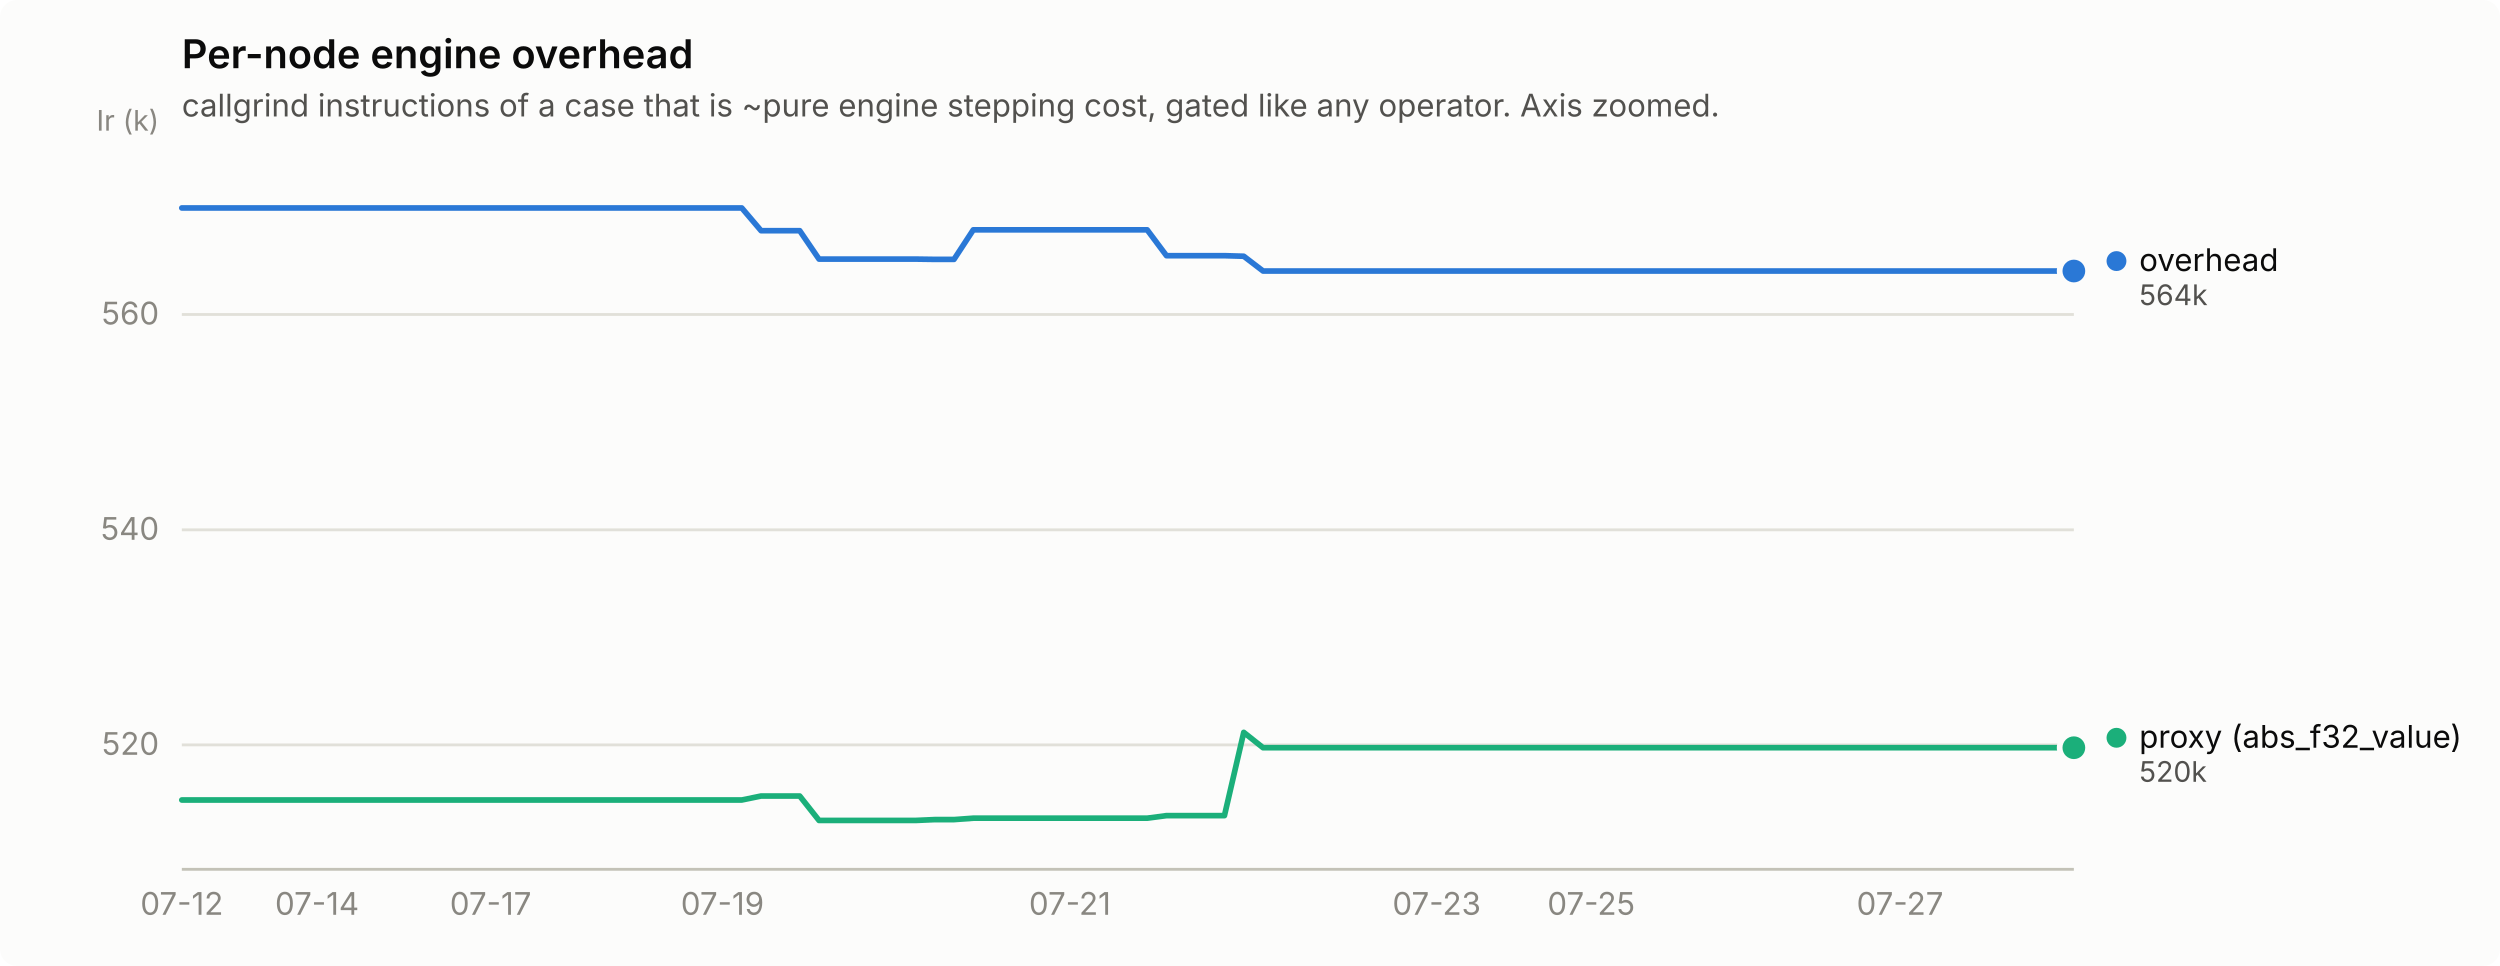
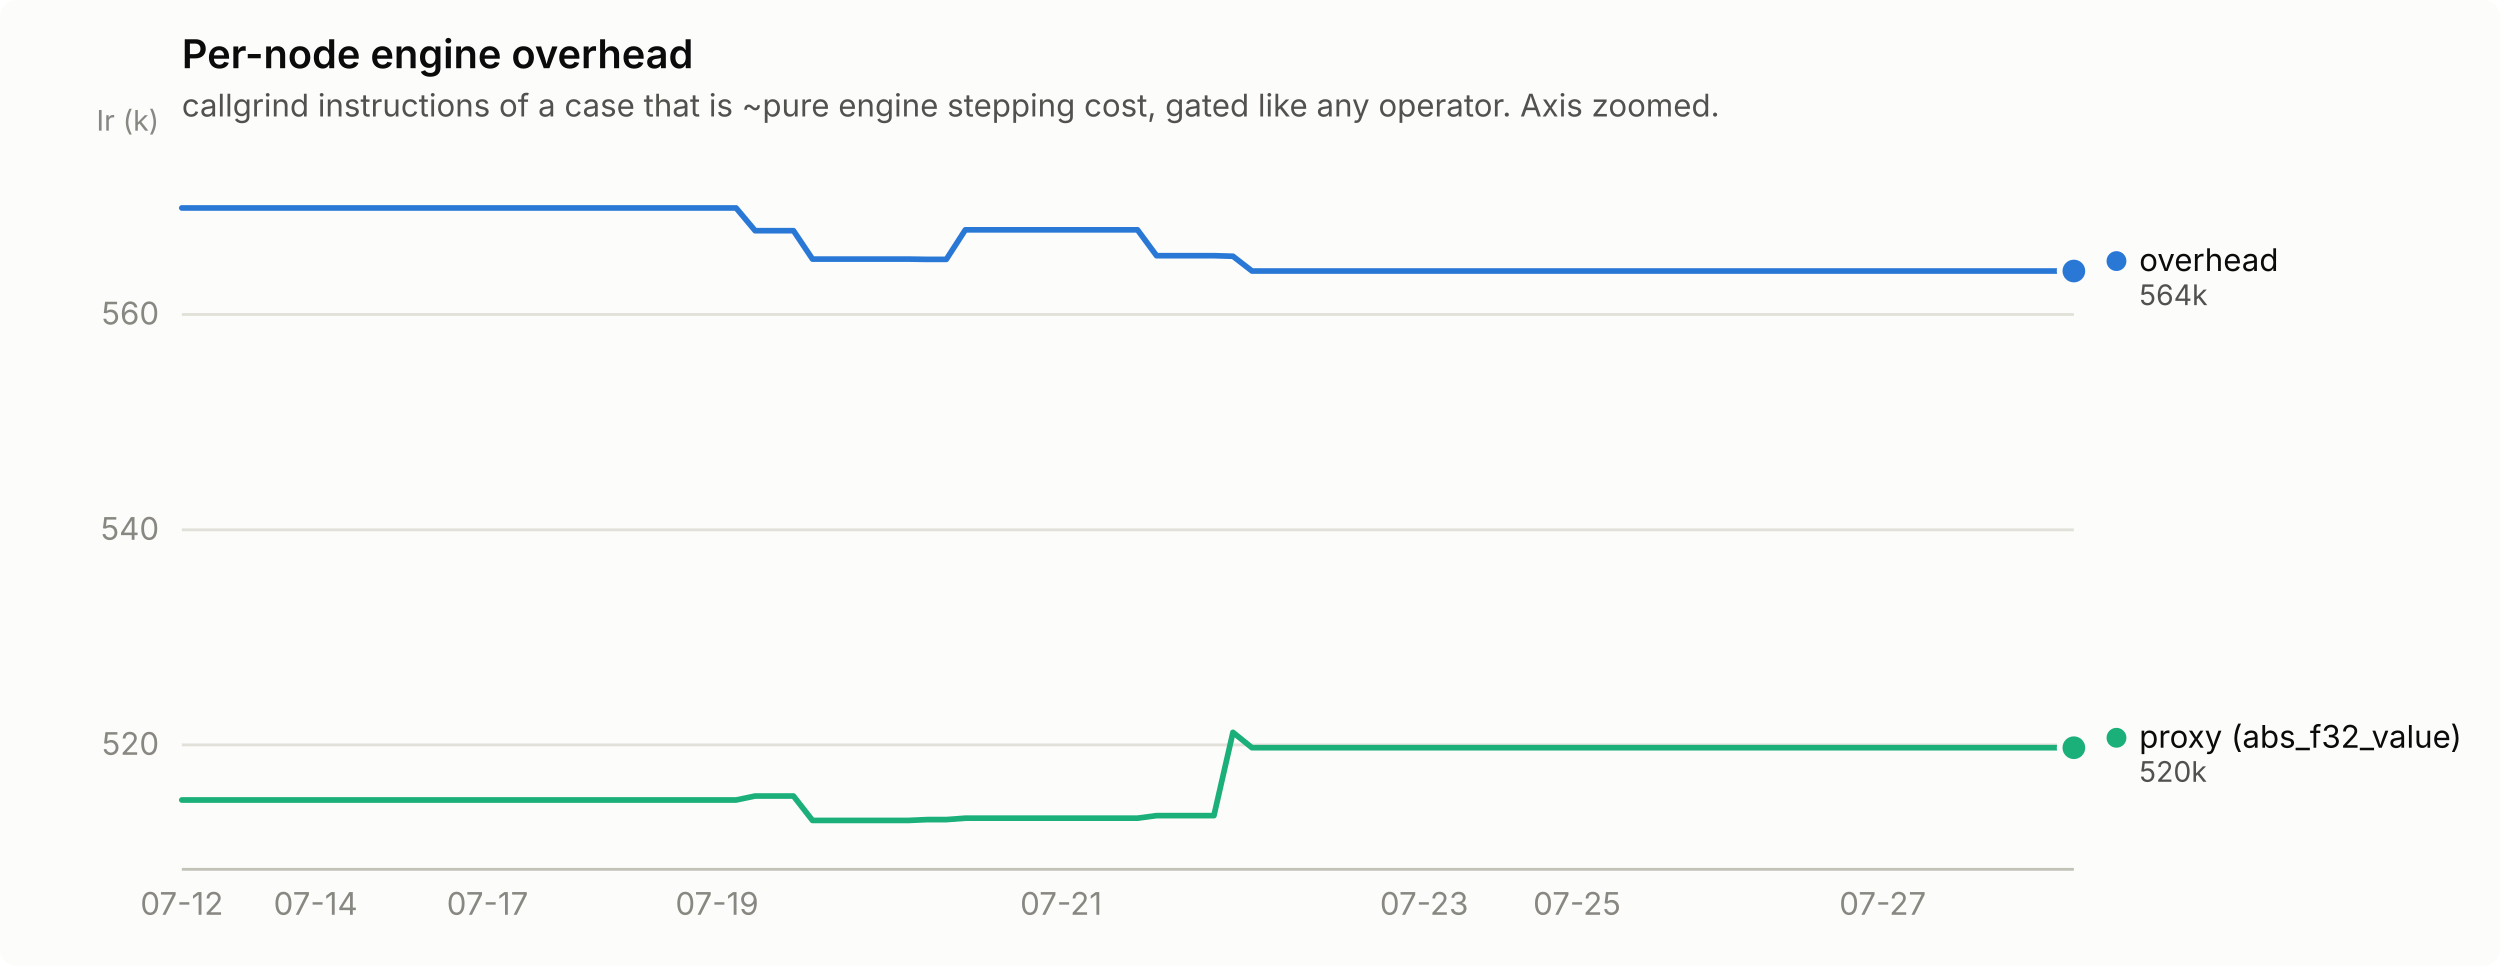
<svg xmlns="http://www.w3.org/2000/svg" width="880" height="340" viewBox="0 0 880 340" role="img" aria-label="Per-node engine overhead">
  <rect width="880" height="340" rx="6" fill="#fcfcfb" />
  <text x="64" y="24" font-family="system-ui, -apple-system, &quot;Segoe UI&quot;, sans-serif" font-size="14" font-weight="600" fill="#0b0b0b">Per-node engine overhead</text>
  <text x="64" y="41" font-family="system-ui, -apple-system, &quot;Segoe UI&quot;, sans-serif" font-size="11" fill="#52514e">callgrind instructions of a case that is ~pure engine stepping cost, gated like any operator. Axis zoomed.</text>
  <line x1="64" y1="262.2" x2="730" y2="262.2" stroke="#e1e0d9" stroke-width="1" />
  <text x="56" y="265.7" text-anchor="end" font-family="system-ui, -apple-system, &quot;Segoe UI&quot;, sans-serif" font-size="11" style="font-variant-numeric: tabular-nums" fill="#898781">520</text>
  <line x1="64" y1="186.5" x2="730" y2="186.5" stroke="#e1e0d9" stroke-width="1" />
  <text x="56" y="190.0" text-anchor="end" font-family="system-ui, -apple-system, &quot;Segoe UI&quot;, sans-serif" font-size="11" style="font-variant-numeric: tabular-nums" fill="#898781">540</text>
  <line x1="64" y1="110.7" x2="730" y2="110.7" stroke="#e1e0d9" stroke-width="1" />
  <text x="56" y="114.2" text-anchor="end" font-family="system-ui, -apple-system, &quot;Segoe UI&quot;, sans-serif" font-size="11" style="font-variant-numeric: tabular-nums" fill="#898781">560</text>
  <text x="56" y="46" text-anchor="end" font-family="system-ui, -apple-system, &quot;Segoe UI&quot;, sans-serif" font-size="10" fill="#898781">Ir (k)</text>
  <line x1="64" y1="306" x2="730" y2="306" stroke="#c3c2b7" stroke-width="1" />
  <text x="64.0" y="322" text-anchor="middle" font-family="system-ui, -apple-system, &quot;Segoe UI&quot;, sans-serif" font-size="11" style="font-variant-numeric: tabular-nums" fill="#898781">07-12</text>
-   <text x="111.6" y="322" text-anchor="middle" font-family="system-ui, -apple-system, &quot;Segoe UI&quot;, sans-serif" font-size="11" style="font-variant-numeric: tabular-nums" fill="#898781">07-14</text>
-   <text x="172.7" y="322" text-anchor="middle" font-family="system-ui, -apple-system, &quot;Segoe UI&quot;, sans-serif" font-size="11" style="font-variant-numeric: tabular-nums" fill="#898781">07-17</text>
-   <text x="254.3" y="322" text-anchor="middle" font-family="system-ui, -apple-system, &quot;Segoe UI&quot;, sans-serif" font-size="11" style="font-variant-numeric: tabular-nums" fill="#898781">07-19</text>
-   <text x="376.6" y="322" text-anchor="middle" font-family="system-ui, -apple-system, &quot;Segoe UI&quot;, sans-serif" font-size="11" style="font-variant-numeric: tabular-nums" fill="#898781">07-21</text>
-   <text x="505.7" y="322" text-anchor="middle" font-family="system-ui, -apple-system, &quot;Segoe UI&quot;, sans-serif" font-size="11" style="font-variant-numeric: tabular-nums" fill="#898781">07-23</text>
-   <text x="560.1" y="322" text-anchor="middle" font-family="system-ui, -apple-system, &quot;Segoe UI&quot;, sans-serif" font-size="11" style="font-variant-numeric: tabular-nums" fill="#898781">07-25</text>
-   <text x="668.8" y="322" text-anchor="middle" font-family="system-ui, -apple-system, &quot;Segoe UI&quot;, sans-serif" font-size="11" style="font-variant-numeric: tabular-nums" fill="#898781">07-27</text>
-   <path d="M64.0,73.2 L70.8,73.2 L77.6,73.2 L84.4,73.2 L91.2,73.2 L98.0,73.2 L104.8,73.2 L111.6,73.2 L118.4,73.2 L125.2,73.2 L132.0,73.2 L138.8,73.2 L145.6,73.2 L152.3,73.2 L159.1,73.2 L165.9,73.2 L172.7,73.2 L179.5,73.2 L186.3,73.2 L193.1,73.2 L199.9,73.2 L206.7,73.2 L213.5,73.2 L220.3,73.2 L227.1,73.2 L233.9,73.2 L240.7,73.2 L247.5,73.2 L254.3,73.2 L261.1,73.2 L267.9,81.2 L274.7,81.2 L281.5,81.2 L288.3,91.2 L295.1,91.2 L301.9,91.2 L308.7,91.2 L315.4,91.2 L322.2,91.2 L329.0,91.3 L335.8,91.3 L342.6,80.9 L349.4,80.9 L356.2,80.9 L363.0,80.9 L369.8,80.9 L376.6,80.9 L383.4,80.9 L390.2,80.9 L397.0,80.9 L403.8,80.9 L410.6,90.0 L417.4,90.0 L424.2,90.0 L431.0,90.0 L437.8,90.2 L444.6,95.4 L451.4,95.4 L458.2,95.4 L465.0,95.4 L471.8,95.4 L478.6,95.4 L485.3,95.4 L492.1,95.4 L498.9,95.4 L505.7,95.4 L512.5,95.4 L519.3,95.4 L526.1,95.4 L532.9,95.4 L539.7,95.4 L546.5,95.4 L553.3,95.4 L560.1,95.4 L566.9,95.4 L573.7,95.4 L580.5,95.4 L587.3,95.4 L594.1,95.4 L600.9,95.4 L607.7,95.4 L614.5,95.4 L621.3,95.4 L628.1,95.4 L634.9,95.4 L641.7,95.4 L648.4,95.4 L655.2,95.4 L662.0,95.4 L668.8,95.4 L675.6,95.4 L682.4,95.4 L689.2,95.4 L696.0,95.4 L702.8,95.4 L709.6,95.4 L716.4,95.4 L723.2,95.4 L730.0,95.4" fill="none" stroke="#2a78d6" stroke-width="2" stroke-linejoin="round" stroke-linecap="round" />
+   <text x="111.1" y="322" text-anchor="middle" font-family="system-ui, -apple-system, &quot;Segoe UI&quot;, sans-serif" font-size="11" style="font-variant-numeric: tabular-nums" fill="#898781">07-14</text>
+   <text x="171.6" y="322" text-anchor="middle" font-family="system-ui, -apple-system, &quot;Segoe UI&quot;, sans-serif" font-size="11" style="font-variant-numeric: tabular-nums" fill="#898781">07-17</text>
+   <text x="252.4" y="322" text-anchor="middle" font-family="system-ui, -apple-system, &quot;Segoe UI&quot;, sans-serif" font-size="11" style="font-variant-numeric: tabular-nums" fill="#898781">07-19</text>
+   <text x="373.5" y="322" text-anchor="middle" font-family="system-ui, -apple-system, &quot;Segoe UI&quot;, sans-serif" font-size="11" style="font-variant-numeric: tabular-nums" fill="#898781">07-21</text>
+   <text x="501.3" y="322" text-anchor="middle" font-family="system-ui, -apple-system, &quot;Segoe UI&quot;, sans-serif" font-size="11" style="font-variant-numeric: tabular-nums" fill="#898781">07-23</text>
+   <text x="555.1" y="322" text-anchor="middle" font-family="system-ui, -apple-system, &quot;Segoe UI&quot;, sans-serif" font-size="11" style="font-variant-numeric: tabular-nums" fill="#898781">07-25</text>
+   <text x="662.7" y="322" text-anchor="middle" font-family="system-ui, -apple-system, &quot;Segoe UI&quot;, sans-serif" font-size="11" style="font-variant-numeric: tabular-nums" fill="#898781">07-27</text>
+   <path d="M64.0,73.2 L70.7,73.2 L77.5,73.2 L84.2,73.2 L90.9,73.2 L97.6,73.2 L104.4,73.2 L111.1,73.2 L117.8,73.2 L124.5,73.2 L131.3,73.2 L138.0,73.2 L144.7,73.2 L151.5,73.2 L158.2,73.2 L164.9,73.2 L171.6,73.2 L178.4,73.2 L185.1,73.2 L191.8,73.2 L198.5,73.2 L205.3,73.2 L212.0,73.2 L218.7,73.2 L225.5,73.2 L232.2,73.2 L238.9,73.2 L245.6,73.2 L252.4,73.2 L259.1,73.2 L265.8,81.2 L272.5,81.2 L279.3,81.2 L286.0,91.2 L292.7,91.2 L299.5,91.2 L306.2,91.2 L312.9,91.2 L319.6,91.2 L326.4,91.3 L333.1,91.3 L339.8,80.9 L346.5,80.9 L353.3,80.9 L360.0,80.9 L366.7,80.9 L373.5,80.9 L380.2,80.9 L386.9,80.9 L393.6,80.9 L400.4,80.9 L407.1,90.0 L413.8,90.0 L420.5,90.0 L427.3,90.0 L434.0,90.2 L440.7,95.4 L447.5,95.4 L454.2,95.4 L460.9,95.4 L467.6,95.4 L474.4,95.4 L481.1,95.4 L487.8,95.4 L494.5,95.4 L501.3,95.4 L508.0,95.4 L514.7,95.4 L521.5,95.4 L528.2,95.4 L534.9,95.4 L541.6,95.4 L548.4,95.4 L555.1,95.4 L561.8,95.4 L568.5,95.4 L575.3,95.4 L582.0,95.4 L588.7,95.4 L595.5,95.4 L602.2,95.4 L608.9,95.4 L615.6,95.4 L622.4,95.4 L629.1,95.4 L635.8,95.4 L642.5,95.4 L649.3,95.4 L656.0,95.4 L662.7,95.4 L669.5,95.4 L676.2,95.4 L682.9,95.4 L689.6,95.4 L696.4,95.4 L703.1,95.4 L709.8,95.4 L716.5,95.4 L723.3,95.4 L730.0,95.4" fill="none" stroke="#2a78d6" stroke-width="2" stroke-linejoin="round" stroke-linecap="round" />
  <circle cx="730.0" cy="95.4" r="6" fill="#fcfcfb" />
  <circle cx="730.0" cy="95.4" r="4" fill="#2a78d6" />
-   <path d="M64.0,281.6 L70.8,281.6 L77.6,281.6 L84.4,281.6 L91.2,281.6 L98.0,281.6 L104.8,281.6 L111.6,281.6 L118.4,281.6 L125.2,281.6 L132.0,281.6 L138.8,281.6 L145.6,281.6 L152.3,281.6 L159.1,281.6 L165.9,281.6 L172.7,281.6 L179.5,281.6 L186.3,281.6 L193.1,281.6 L199.9,281.6 L206.7,281.6 L213.5,281.6 L220.3,281.6 L227.1,281.6 L233.9,281.6 L240.7,281.6 L247.5,281.6 L254.3,281.6 L261.1,281.6 L267.9,280.2 L274.7,280.2 L281.5,280.2 L288.3,288.8 L295.1,288.8 L301.9,288.8 L308.7,288.8 L315.4,288.8 L322.2,288.8 L329.0,288.5 L335.8,288.5 L342.6,288.0 L349.4,288.0 L356.2,288.0 L363.0,288.0 L369.8,288.0 L376.6,288.0 L383.4,288.0 L390.2,288.0 L397.0,288.0 L403.8,288.0 L410.6,287.1 L417.4,287.1 L424.2,287.1 L431.0,287.1 L437.8,257.8 L444.6,263.2 L451.4,263.2 L458.2,263.2 L465.0,263.2 L471.8,263.2 L478.6,263.2 L485.3,263.2 L492.1,263.2 L498.9,263.2 L505.7,263.2 L512.5,263.2 L519.3,263.2 L526.1,263.2 L532.9,263.2 L539.7,263.2 L546.5,263.2 L553.3,263.2 L560.1,263.2 L566.9,263.2 L573.7,263.2 L580.5,263.2 L587.3,263.2 L594.1,263.2 L600.9,263.2 L607.7,263.2 L614.5,263.2 L621.3,263.2 L628.1,263.2 L634.9,263.2 L641.7,263.2 L648.4,263.2 L655.2,263.2 L662.0,263.2 L668.8,263.2 L675.6,263.2 L682.4,263.2 L689.2,263.2 L696.0,263.2 L702.8,263.2 L709.6,263.2 L716.4,263.2 L723.2,263.2 L730.0,263.2" fill="none" stroke="#1baf7a" stroke-width="2" stroke-linejoin="round" stroke-linecap="round" />
+   <path d="M64.0,281.6 L70.7,281.6 L77.5,281.6 L84.2,281.6 L90.9,281.6 L97.6,281.6 L104.4,281.6 L111.1,281.6 L117.8,281.6 L124.5,281.6 L131.3,281.6 L138.0,281.6 L144.7,281.6 L151.5,281.6 L158.2,281.6 L164.9,281.6 L171.6,281.6 L178.4,281.6 L185.1,281.6 L191.8,281.6 L198.5,281.6 L205.3,281.6 L212.0,281.6 L218.7,281.6 L225.5,281.6 L232.2,281.6 L238.9,281.6 L245.6,281.6 L252.4,281.6 L259.1,281.6 L265.8,280.2 L272.5,280.2 L279.3,280.2 L286.0,288.8 L292.7,288.8 L299.5,288.8 L306.2,288.8 L312.9,288.8 L319.6,288.8 L326.4,288.5 L333.1,288.5 L339.8,288.0 L346.5,288.0 L353.3,288.0 L360.0,288.0 L366.7,288.0 L373.5,288.0 L380.2,288.0 L386.9,288.0 L393.6,288.0 L400.4,288.0 L407.1,287.1 L413.8,287.1 L420.5,287.1 L427.3,287.1 L434.0,257.8 L440.7,263.2 L447.5,263.2 L454.2,263.2 L460.9,263.2 L467.6,263.2 L474.4,263.2 L481.1,263.2 L487.8,263.2 L494.5,263.2 L501.3,263.2 L508.0,263.2 L514.7,263.2 L521.5,263.2 L528.2,263.2 L534.9,263.2 L541.6,263.2 L548.4,263.2 L555.1,263.2 L561.8,263.2 L568.5,263.2 L575.3,263.2 L582.0,263.2 L588.7,263.2 L595.5,263.2 L602.2,263.2 L608.9,263.2 L615.6,263.2 L622.4,263.2 L629.1,263.2 L635.8,263.2 L642.5,263.2 L649.3,263.2 L656.0,263.2 L662.7,263.2 L669.5,263.2 L676.2,263.2 L682.9,263.2 L689.6,263.2 L696.4,263.2 L703.1,263.2 L709.8,263.2 L716.5,263.2 L723.3,263.2 L730.0,263.2" fill="none" stroke="#1baf7a" stroke-width="2" stroke-linejoin="round" stroke-linecap="round" />
  <circle cx="730.0" cy="263.2" r="6" fill="#fcfcfb" />
  <circle cx="730.0" cy="263.2" r="4" fill="#1baf7a" />
  <circle cx="745.0" cy="91.9" r="3.5" fill="#2a78d6" />
  <text x="753.0" y="95.4" font-family="system-ui, -apple-system, &quot;Segoe UI&quot;, sans-serif" font-size="11" fill="#0b0b0b">overhead</text>
  <text x="753.0" y="107.4" font-family="system-ui, -apple-system, &quot;Segoe UI&quot;, sans-serif" font-size="10" style="font-variant-numeric: tabular-nums" fill="#52514e">564k</text>
  <circle cx="745.0" cy="259.7" r="3.5" fill="#1baf7a" />
  <text x="753.0" y="263.2" font-family="system-ui, -apple-system, &quot;Segoe UI&quot;, sans-serif" font-size="11" fill="#0b0b0b">proxy (abs_f32_value)</text>
  <text x="753.0" y="275.2" font-family="system-ui, -apple-system, &quot;Segoe UI&quot;, sans-serif" font-size="10" style="font-variant-numeric: tabular-nums" fill="#52514e">520k</text>
</svg>
